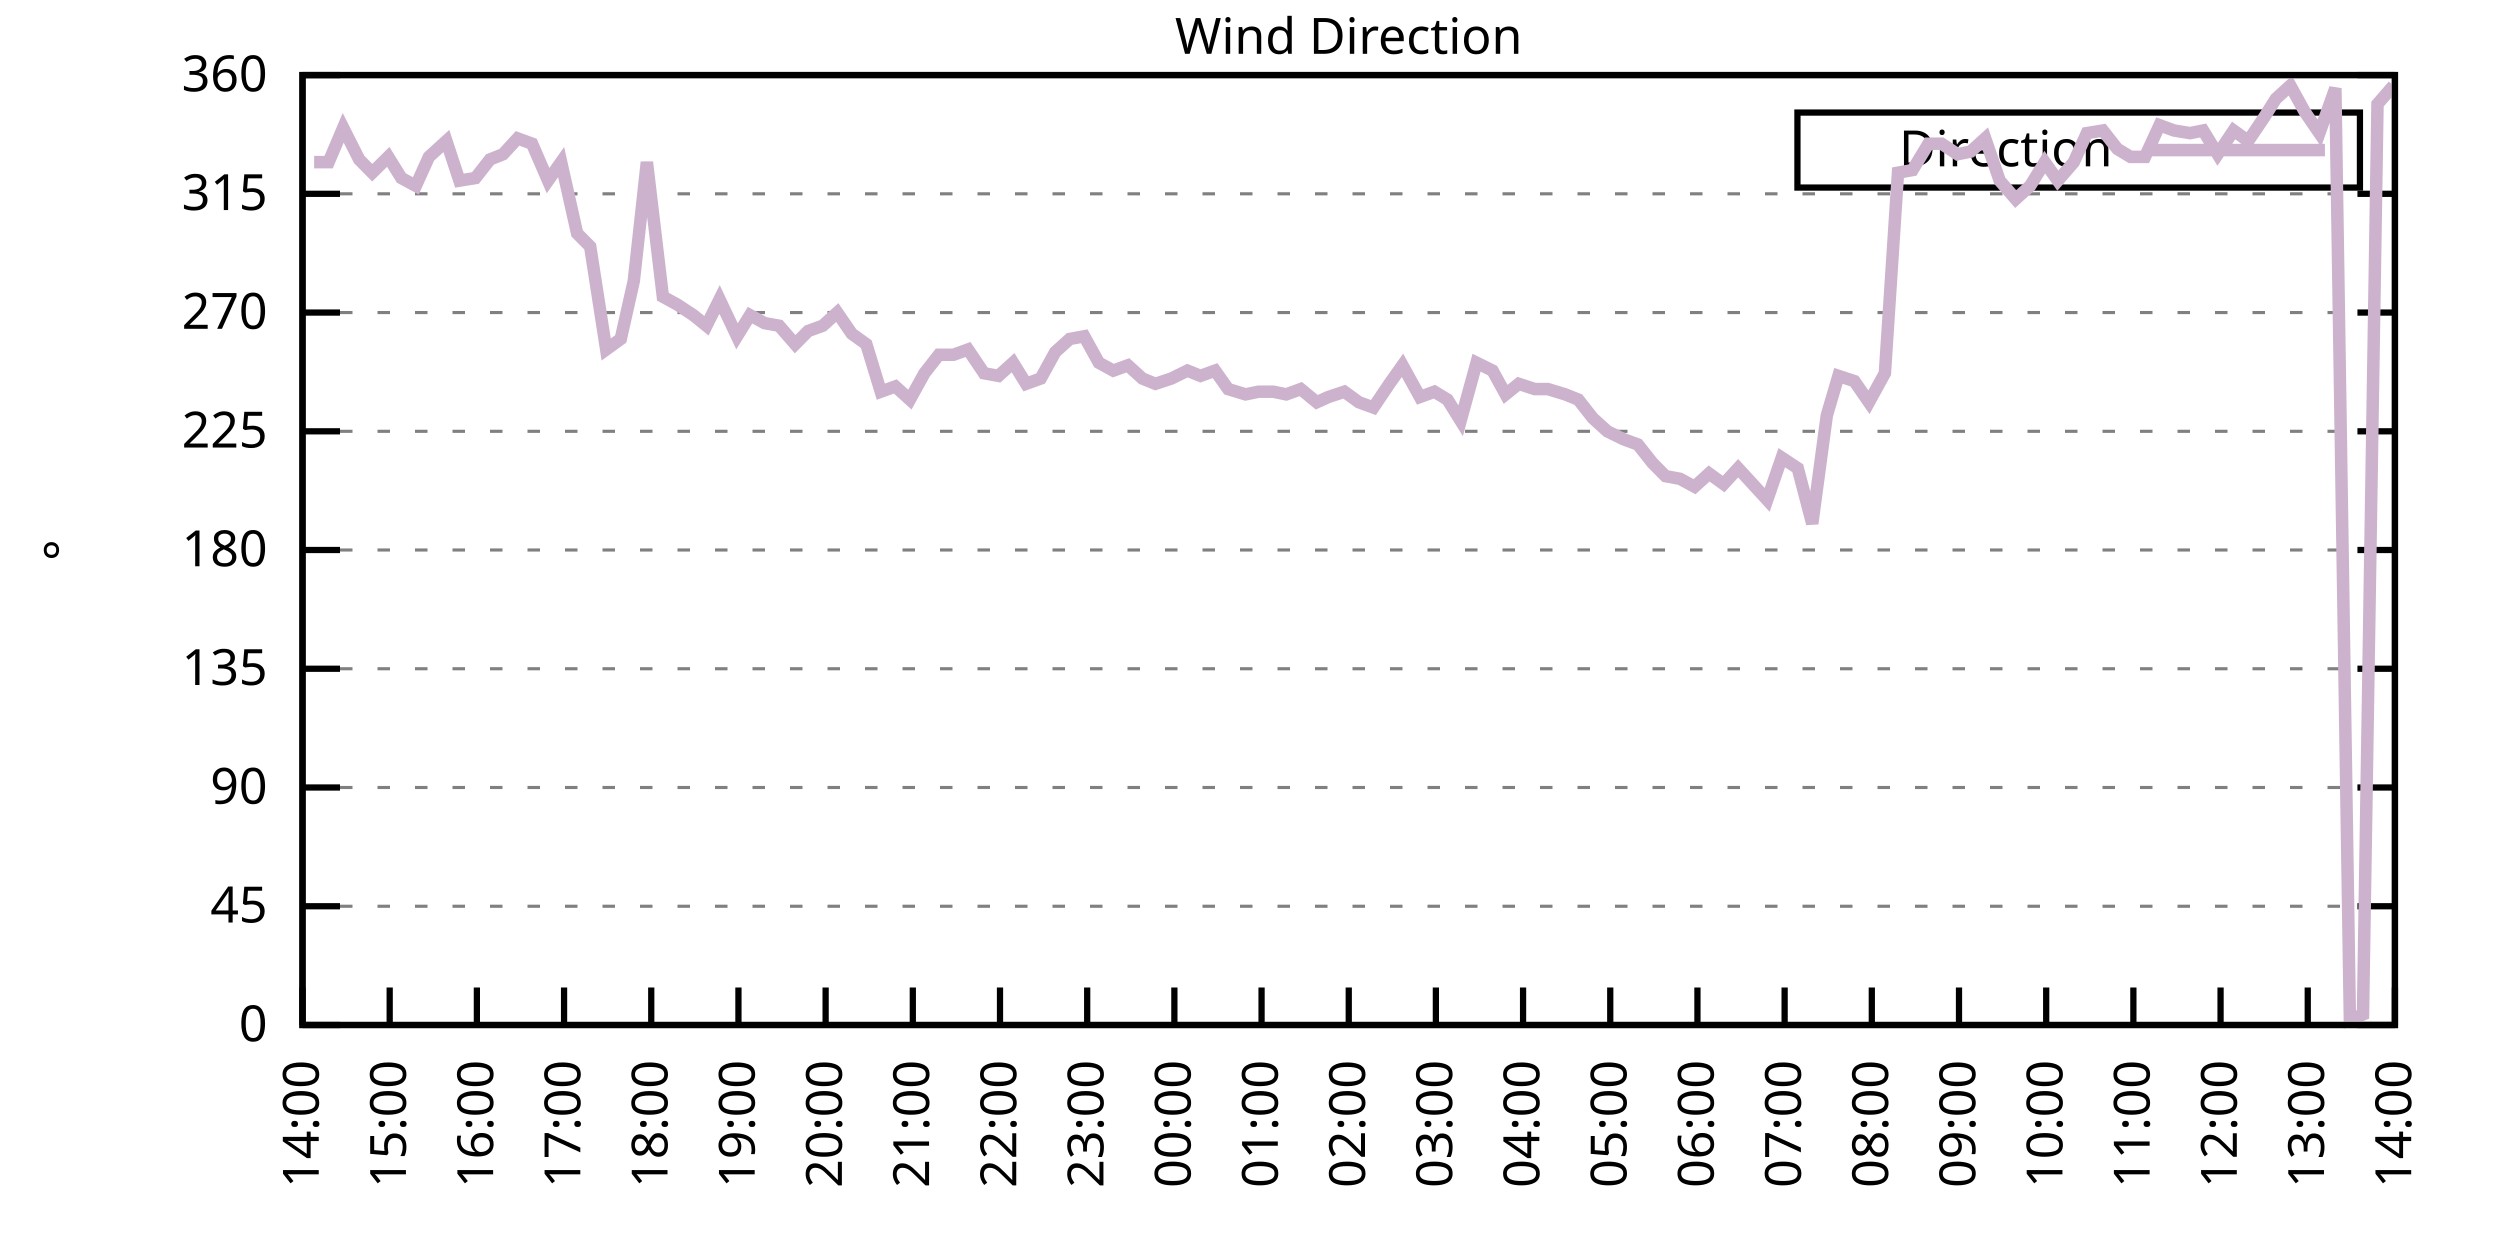
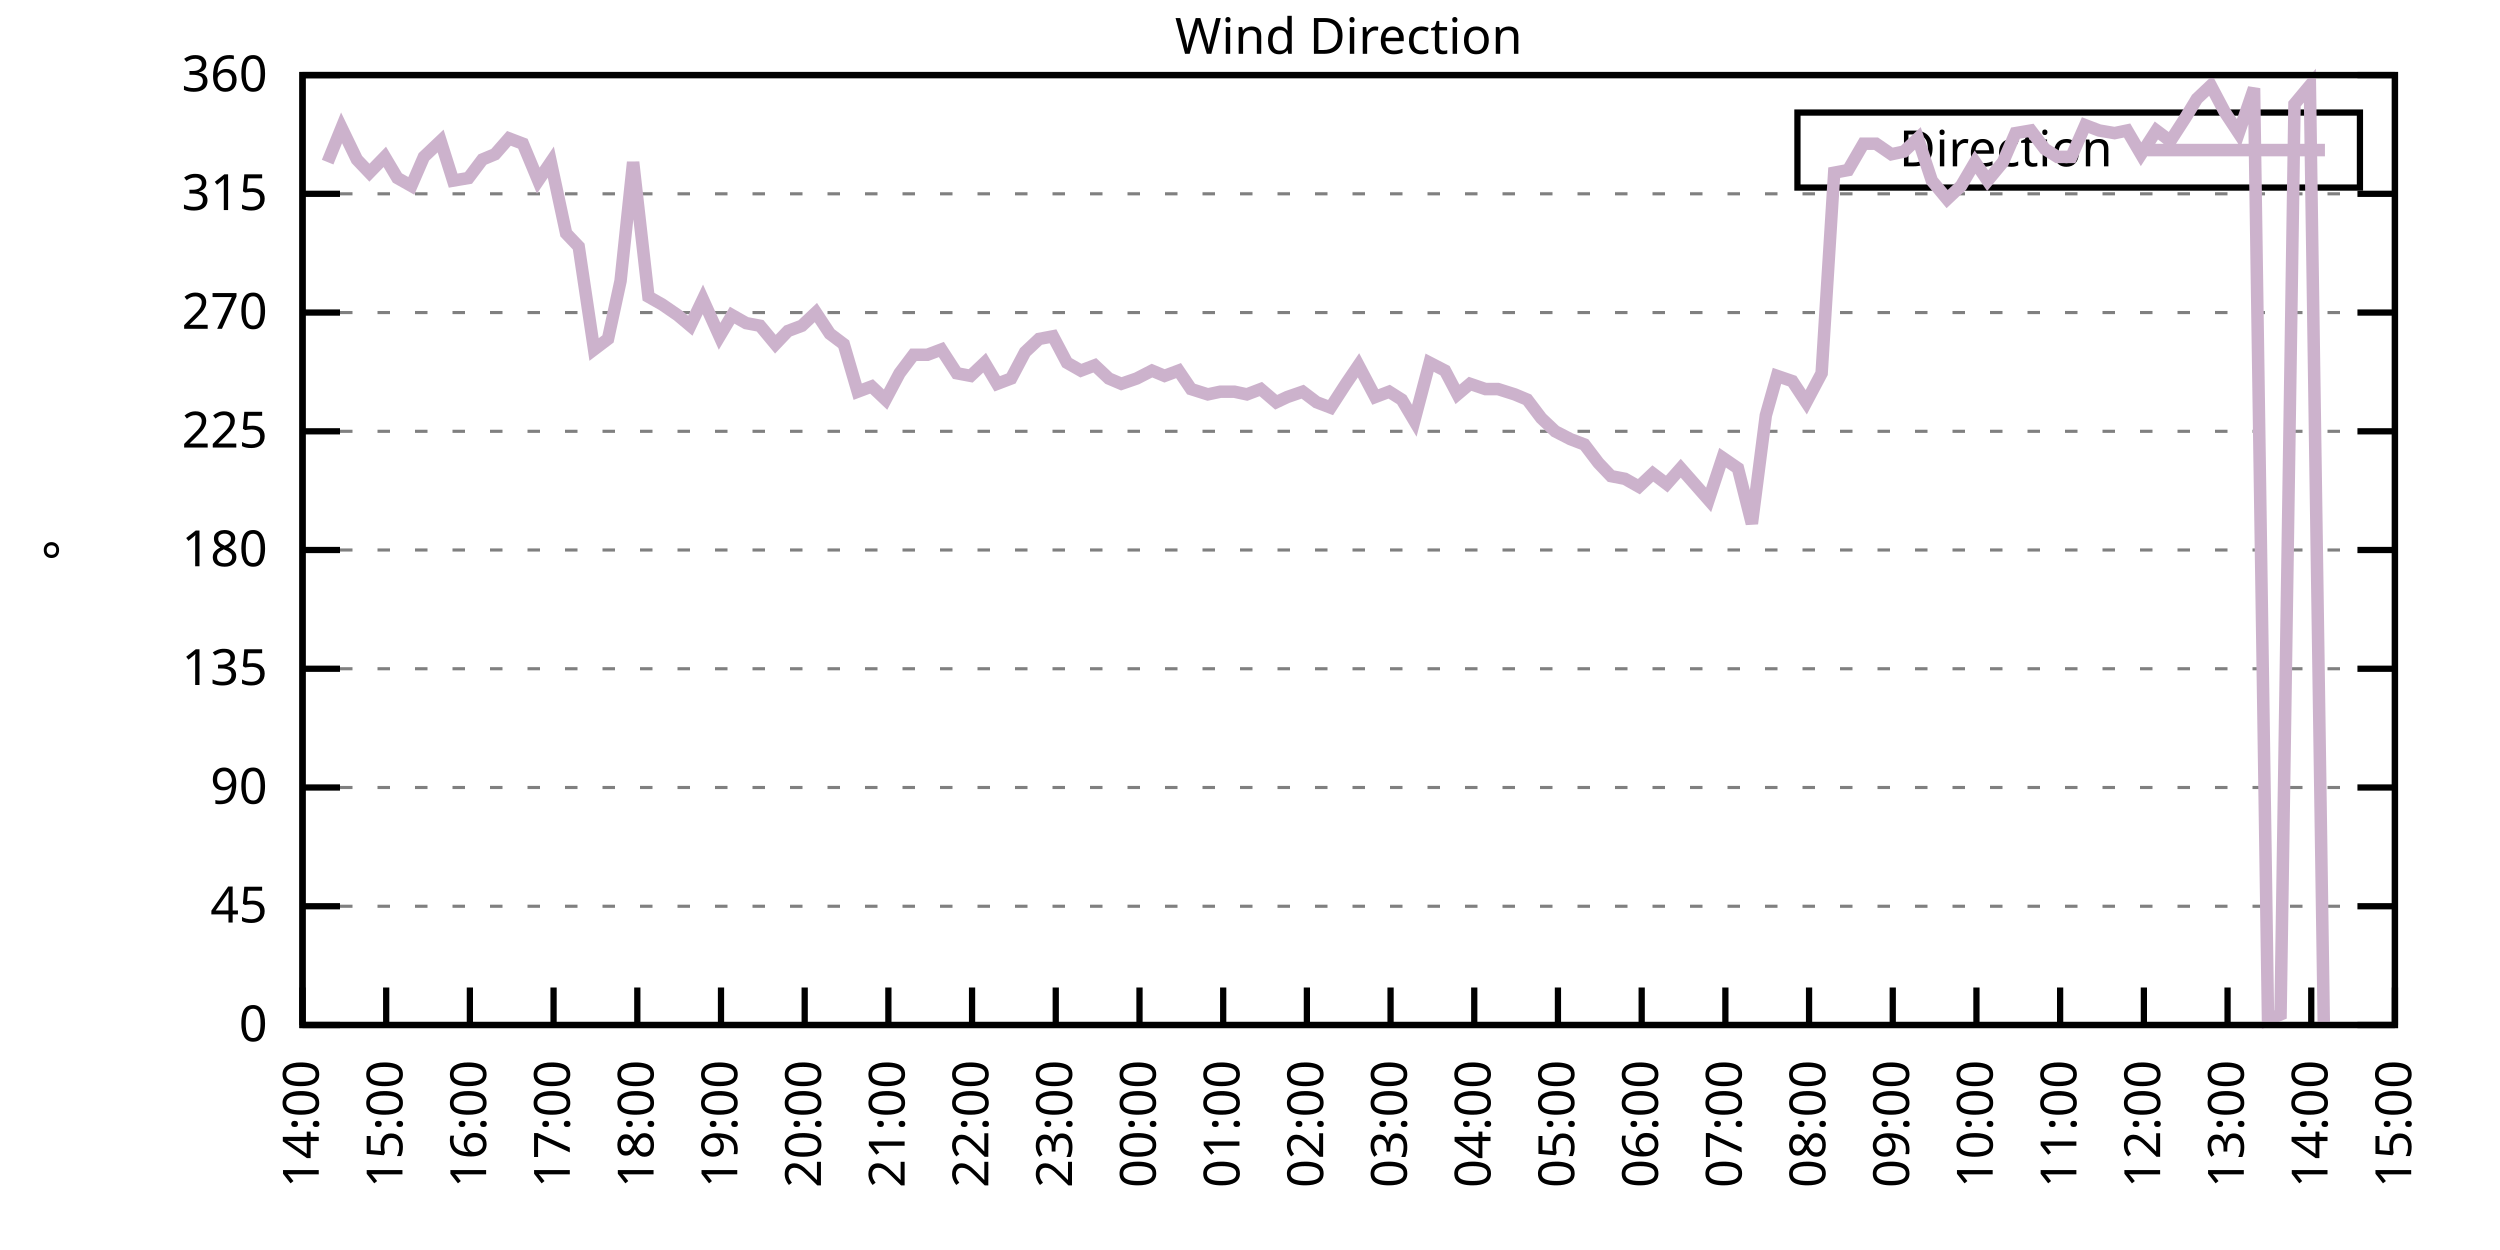
<svg xmlns="http://www.w3.org/2000/svg" xmlns:xlink="http://www.w3.org/1999/xlink" width="400" height="200" viewBox="0 0 400 200">
  <g id="gnuplot_canvas">
    <rect x="0" y="0" width="400" height="200" fill="none" />
    <defs>
      <circle id="gpDot" r="0.5" stroke-width="0.5" stroke="currentColor" />
      <path id="gpPt0" stroke-width="0.333" stroke="currentColor" d="M-1,0 h2 M0,-1 v2" />
      <path id="gpPt1" stroke-width="0.333" stroke="currentColor" d="M-1,-1 L1,1 M1,-1 L-1,1" />
      <path id="gpPt2" stroke-width="0.333" stroke="currentColor" d="M-1,0 L1,0 M0,-1 L0,1 M-1,-1 L1,1 M-1,1 L1,-1" />
      <rect id="gpPt3" stroke-width="0.333" stroke="currentColor" x="-1" y="-1" width="2" height="2" />
      <rect id="gpPt4" stroke-width="0.333" stroke="currentColor" fill="currentColor" x="-1" y="-1" width="2" height="2" />
      <circle id="gpPt5" stroke-width="0.333" stroke="currentColor" cx="0" cy="0" r="1" />
      <use xlink:href="#gpPt5" id="gpPt6" fill="currentColor" stroke="none" />
      <path id="gpPt7" stroke-width="0.333" stroke="currentColor" d="M0,-1.33 L-1.33,0.67 L1.33,0.67 z" />
      <use xlink:href="#gpPt7" id="gpPt8" fill="currentColor" stroke="none" />
      <use xlink:href="#gpPt7" id="gpPt9" stroke="currentColor" transform="rotate(180)" />
      <use xlink:href="#gpPt9" id="gpPt10" fill="currentColor" stroke="none" />
      <use xlink:href="#gpPt3" id="gpPt11" stroke="currentColor" transform="rotate(45)" />
      <use xlink:href="#gpPt11" id="gpPt12" fill="currentColor" stroke="none" />
      <path id="gpPt13" stroke-width="0.333" stroke="currentColor" d="M0,1.330 L1.265,0.411 L0.782,-1.067 L-0.782,-1.076 L-1.265,0.411 z" />
      <use xlink:href="#gpPt13" id="gpPt14" fill="currentColor" stroke="none" />
      <filter id="textbox" filterUnits="objectBoundingBox" x="0" y="0" height="1" width="1">
        <feFlood flood-color="white" flood-opacity="1" result="bgnd" />
        <feComposite in="SourceGraphic" in2="bgnd" operator="atop" />
      </filter>
      <filter id="greybox" filterUnits="objectBoundingBox" x="0" y="0" height="1" width="1">
        <feFlood flood-color="lightgrey" flood-opacity="1" result="grey" />
        <feComposite in="SourceGraphic" in2="grey" operator="atop" />
      </filter>
    </defs>
    <g fill="none" color="white" stroke="currentColor" stroke-width="1.00" stroke-linecap="butt" stroke-linejoin="miter">
</g>
    <g fill="none" color="black" stroke="currentColor" stroke-width="1.00" stroke-linecap="butt" stroke-linejoin="miter">
      <g stroke="none" shape-rendering="crispEdges">
        <polygon fill="rgb(255, 255, 255)" points="48.40,164.00 383.18,164.00 383.18,12.02 48.40,12.02 " />
      </g>
    </g>
    <g fill="none" color="black" stroke="currentColor" stroke-width="1.00" stroke-linecap="butt" stroke-linejoin="miter">
</g>
    <g fill="none" color="black" stroke="black" stroke-width="0.50" stroke-linecap="butt" stroke-linejoin="miter">
</g>
    <g fill="none" color="gray" stroke="currentColor" stroke-width="0.50" stroke-linecap="butt" stroke-linejoin="miter">
      <path stroke="gray" stroke-dasharray="2,4" class="gridline" d="M48.40,164.00 L383.19,164.00  " />
    </g>
    <g fill="none" color="gray" stroke="gray" stroke-width="1.00" stroke-linecap="butt" stroke-linejoin="miter">
</g>
    <g fill="none" color="black" stroke="currentColor" stroke-width="1.00" stroke-linecap="butt" stroke-linejoin="miter">
      <path stroke="black" d="M48.40,164.00 L54.40,164.00 M383.19,164.00 L377.19,164.00  " />
      <g transform="translate(42.80,166.60)" stroke="none" fill="black" font-family="Sans" font-size="8.00" text-anchor="end">
        <text>
          <tspan font-family="Sans"> 0</tspan>
        </text>
      </g>
    </g>
    <g fill="none" color="black" stroke="currentColor" stroke-width="1.00" stroke-linecap="butt" stroke-linejoin="miter">
</g>
    <g fill="none" color="black" stroke="black" stroke-width="0.50" stroke-linecap="butt" stroke-linejoin="miter">
</g>
    <g fill="none" color="gray" stroke="currentColor" stroke-width="0.50" stroke-linecap="butt" stroke-linejoin="miter">
      <path stroke="gray" stroke-dasharray="2,4" class="gridline" d="M48.40,145.00 L383.19,145.00  " />
    </g>
    <g fill="none" color="gray" stroke="gray" stroke-width="1.00" stroke-linecap="butt" stroke-linejoin="miter">
</g>
    <g fill="none" color="black" stroke="currentColor" stroke-width="1.00" stroke-linecap="butt" stroke-linejoin="miter">
      <path stroke="black" d="M48.40,145.00 L54.40,145.00 M383.19,145.00 L377.19,145.00  " />
      <g transform="translate(42.80,147.60)" stroke="none" fill="black" font-family="Sans" font-size="8.00" text-anchor="end">
        <text>
          <tspan font-family="Sans"> 45</tspan>
        </text>
      </g>
    </g>
    <g fill="none" color="black" stroke="currentColor" stroke-width="1.00" stroke-linecap="butt" stroke-linejoin="miter">
</g>
    <g fill="none" color="black" stroke="black" stroke-width="0.50" stroke-linecap="butt" stroke-linejoin="miter">
</g>
    <g fill="none" color="gray" stroke="currentColor" stroke-width="0.50" stroke-linecap="butt" stroke-linejoin="miter">
      <path stroke="gray" stroke-dasharray="2,4" class="gridline" d="M48.40,126.00 L383.19,126.00  " />
    </g>
    <g fill="none" color="gray" stroke="gray" stroke-width="1.00" stroke-linecap="butt" stroke-linejoin="miter">
</g>
    <g fill="none" color="black" stroke="currentColor" stroke-width="1.00" stroke-linecap="butt" stroke-linejoin="miter">
      <path stroke="black" d="M48.40,126.00 L54.40,126.00 M383.19,126.00 L377.19,126.00  " />
      <g transform="translate(42.80,128.60)" stroke="none" fill="black" font-family="Sans" font-size="8.00" text-anchor="end">
        <text>
          <tspan font-family="Sans"> 90</tspan>
        </text>
      </g>
    </g>
    <g fill="none" color="black" stroke="currentColor" stroke-width="1.00" stroke-linecap="butt" stroke-linejoin="miter">
</g>
    <g fill="none" color="black" stroke="black" stroke-width="0.50" stroke-linecap="butt" stroke-linejoin="miter">
</g>
    <g fill="none" color="gray" stroke="currentColor" stroke-width="0.50" stroke-linecap="butt" stroke-linejoin="miter">
      <path stroke="gray" stroke-dasharray="2,4" class="gridline" d="M48.40,107.00 L383.19,107.00  " />
    </g>
    <g fill="none" color="gray" stroke="gray" stroke-width="1.00" stroke-linecap="butt" stroke-linejoin="miter">
</g>
    <g fill="none" color="black" stroke="currentColor" stroke-width="1.00" stroke-linecap="butt" stroke-linejoin="miter">
      <path stroke="black" d="M48.40,107.00 L54.40,107.00 M383.19,107.00 L377.19,107.00  " />
      <g transform="translate(42.80,109.60)" stroke="none" fill="black" font-family="Sans" font-size="8.00" text-anchor="end">
        <text>
          <tspan font-family="Sans"> 135</tspan>
        </text>
      </g>
    </g>
    <g fill="none" color="black" stroke="currentColor" stroke-width="1.00" stroke-linecap="butt" stroke-linejoin="miter">
</g>
    <g fill="none" color="black" stroke="black" stroke-width="0.50" stroke-linecap="butt" stroke-linejoin="miter">
</g>
    <g fill="none" color="gray" stroke="currentColor" stroke-width="0.50" stroke-linecap="butt" stroke-linejoin="miter">
      <path stroke="gray" stroke-dasharray="2,4" class="gridline" d="M48.40,88.00 L383.19,88.00  " />
    </g>
    <g fill="none" color="gray" stroke="gray" stroke-width="1.00" stroke-linecap="butt" stroke-linejoin="miter">
</g>
    <g fill="none" color="black" stroke="currentColor" stroke-width="1.00" stroke-linecap="butt" stroke-linejoin="miter">
      <path stroke="black" d="M48.40,88.00 L54.40,88.00 M383.19,88.00 L377.19,88.00  " />
      <g transform="translate(42.80,90.60)" stroke="none" fill="black" font-family="Sans" font-size="8.00" text-anchor="end">
        <text>
          <tspan font-family="Sans"> 180</tspan>
        </text>
      </g>
    </g>
    <g fill="none" color="black" stroke="currentColor" stroke-width="1.00" stroke-linecap="butt" stroke-linejoin="miter">
</g>
    <g fill="none" color="black" stroke="black" stroke-width="0.50" stroke-linecap="butt" stroke-linejoin="miter">
</g>
    <g fill="none" color="gray" stroke="currentColor" stroke-width="0.50" stroke-linecap="butt" stroke-linejoin="miter">
      <path stroke="gray" stroke-dasharray="2,4" class="gridline" d="M48.40,69.01 L383.19,69.01  " />
    </g>
    <g fill="none" color="gray" stroke="gray" stroke-width="1.00" stroke-linecap="butt" stroke-linejoin="miter">
</g>
    <g fill="none" color="black" stroke="currentColor" stroke-width="1.00" stroke-linecap="butt" stroke-linejoin="miter">
      <path stroke="black" d="M48.40,69.01 L54.40,69.01 M383.19,69.01 L377.19,69.01  " />
      <g transform="translate(42.80,71.61)" stroke="none" fill="black" font-family="Sans" font-size="8.00" text-anchor="end">
        <text>
          <tspan font-family="Sans"> 225</tspan>
        </text>
      </g>
    </g>
    <g fill="none" color="black" stroke="currentColor" stroke-width="1.00" stroke-linecap="butt" stroke-linejoin="miter">
</g>
    <g fill="none" color="black" stroke="black" stroke-width="0.50" stroke-linecap="butt" stroke-linejoin="miter">
</g>
    <g fill="none" color="gray" stroke="currentColor" stroke-width="0.50" stroke-linecap="butt" stroke-linejoin="miter">
      <path stroke="gray" stroke-dasharray="2,4" class="gridline" d="M48.40,50.01 L383.19,50.01  " />
    </g>
    <g fill="none" color="gray" stroke="gray" stroke-width="1.00" stroke-linecap="butt" stroke-linejoin="miter">
</g>
    <g fill="none" color="black" stroke="currentColor" stroke-width="1.00" stroke-linecap="butt" stroke-linejoin="miter">
      <path stroke="black" d="M48.40,50.01 L54.40,50.01 M383.19,50.01 L377.19,50.01  " />
      <g transform="translate(42.80,52.61)" stroke="none" fill="black" font-family="Sans" font-size="8.00" text-anchor="end">
        <text>
          <tspan font-family="Sans"> 270</tspan>
        </text>
      </g>
    </g>
    <g fill="none" color="black" stroke="currentColor" stroke-width="1.00" stroke-linecap="butt" stroke-linejoin="miter">
</g>
    <g fill="none" color="black" stroke="black" stroke-width="0.50" stroke-linecap="butt" stroke-linejoin="miter">
</g>
    <g fill="none" color="gray" stroke="currentColor" stroke-width="0.50" stroke-linecap="butt" stroke-linejoin="miter">
      <path stroke="gray" stroke-dasharray="2,4" class="gridline" d="M48.40,31.01 L383.19,31.01  " />
    </g>
    <g fill="none" color="gray" stroke="gray" stroke-width="1.00" stroke-linecap="butt" stroke-linejoin="miter">
</g>
    <g fill="none" color="black" stroke="currentColor" stroke-width="1.00" stroke-linecap="butt" stroke-linejoin="miter">
      <path stroke="black" d="M48.40,31.01 L54.40,31.01 M383.19,31.01 L377.19,31.01  " />
      <g transform="translate(42.80,33.61)" stroke="none" fill="black" font-family="Sans" font-size="8.00" text-anchor="end">
        <text>
          <tspan font-family="Sans"> 315</tspan>
        </text>
      </g>
    </g>
    <g fill="none" color="black" stroke="currentColor" stroke-width="1.00" stroke-linecap="butt" stroke-linejoin="miter">
</g>
    <g fill="none" color="black" stroke="black" stroke-width="0.50" stroke-linecap="butt" stroke-linejoin="miter">
</g>
    <g fill="none" color="gray" stroke="currentColor" stroke-width="0.50" stroke-linecap="butt" stroke-linejoin="miter">
      <path stroke="gray" stroke-dasharray="2,4" class="gridline" d="M48.40,12.01 L383.19,12.01  " />
    </g>
    <g fill="none" color="gray" stroke="gray" stroke-width="1.00" stroke-linecap="butt" stroke-linejoin="miter">
</g>
    <g fill="none" color="black" stroke="currentColor" stroke-width="1.00" stroke-linecap="butt" stroke-linejoin="miter">
      <path stroke="black" d="M48.40,12.01 L54.40,12.01 M383.19,12.01 L377.19,12.01  " />
      <g transform="translate(42.80,14.61)" stroke="none" fill="black" font-family="Sans" font-size="8.00" text-anchor="end">
        <text>
          <tspan font-family="Sans"> 360</tspan>
        </text>
      </g>
    </g>
    <g fill="none" color="black" stroke="currentColor" stroke-width="1.00" stroke-linecap="butt" stroke-linejoin="miter">
      <path stroke="black" d="M48.40,164.00 L48.40,158.00  " />
      <g transform="translate(51.00,169.60) rotate(270.00)" stroke="none" fill="black" font-family="Sans" font-size="8.00" text-anchor="end">
        <text>
          <tspan font-family="Sans">14:00</tspan>
        </text>
      </g>
    </g>
    <g fill="none" color="black" stroke="currentColor" stroke-width="1.00" stroke-linecap="butt" stroke-linejoin="miter">
-       <path stroke="black" d="M62.35,164.00 L62.35,158.00  " />
-       <g transform="translate(64.95,169.60) rotate(270.00)" stroke="none" fill="black" font-family="Sans" font-size="8.00" text-anchor="end">
+       <path stroke="black" d="M61.79,164.00 L61.79,158.00  " />
+       <g transform="translate(64.39,169.60) rotate(270.00)" stroke="none" fill="black" font-family="Sans" font-size="8.00" text-anchor="end">
        <text>
          <tspan font-family="Sans">15:00</tspan>
        </text>
      </g>
    </g>
    <g fill="none" color="black" stroke="currentColor" stroke-width="1.00" stroke-linecap="butt" stroke-linejoin="miter">
-       <path stroke="black" d="M76.30,164.00 L76.30,158.00  " />
-       <g transform="translate(78.90,169.60) rotate(270.00)" stroke="none" fill="black" font-family="Sans" font-size="8.00" text-anchor="end">
+       <path stroke="black" d="M75.18,164.00 L75.18,158.00  " />
+       <g transform="translate(77.78,169.60) rotate(270.00)" stroke="none" fill="black" font-family="Sans" font-size="8.00" text-anchor="end">
        <text>
          <tspan font-family="Sans">16:00</tspan>
        </text>
      </g>
    </g>
    <g fill="none" color="black" stroke="currentColor" stroke-width="1.00" stroke-linecap="butt" stroke-linejoin="miter">
-       <path stroke="black" d="M90.25,164.00 L90.25,158.00  " />
-       <g transform="translate(92.85,169.60) rotate(270.00)" stroke="none" fill="black" font-family="Sans" font-size="8.00" text-anchor="end">
+       <path stroke="black" d="M88.57,164.00 L88.57,158.00  " />
+       <g transform="translate(91.17,169.60) rotate(270.00)" stroke="none" fill="black" font-family="Sans" font-size="8.00" text-anchor="end">
        <text>
          <tspan font-family="Sans">17:00</tspan>
        </text>
      </g>
    </g>
    <g fill="none" color="black" stroke="currentColor" stroke-width="1.00" stroke-linecap="butt" stroke-linejoin="miter">
-       <path stroke="black" d="M104.20,164.00 L104.20,158.00  " />
-       <g transform="translate(106.80,169.60) rotate(270.00)" stroke="none" fill="black" font-family="Sans" font-size="8.00" text-anchor="end">
+       <path stroke="black" d="M101.97,164.00 L101.97,158.00  " />
+       <g transform="translate(104.57,169.60) rotate(270.00)" stroke="none" fill="black" font-family="Sans" font-size="8.00" text-anchor="end">
        <text>
          <tspan font-family="Sans">18:00</tspan>
        </text>
      </g>
    </g>
    <g fill="none" color="black" stroke="currentColor" stroke-width="1.00" stroke-linecap="butt" stroke-linejoin="miter">
-       <path stroke="black" d="M118.15,164.00 L118.15,158.00  " />
-       <g transform="translate(120.75,169.60) rotate(270.00)" stroke="none" fill="black" font-family="Sans" font-size="8.00" text-anchor="end">
+       <path stroke="black" d="M115.36,164.00 L115.36,158.00  " />
+       <g transform="translate(117.96,169.60) rotate(270.00)" stroke="none" fill="black" font-family="Sans" font-size="8.00" text-anchor="end">
        <text>
          <tspan font-family="Sans">19:00</tspan>
        </text>
      </g>
    </g>
    <g fill="none" color="black" stroke="currentColor" stroke-width="1.00" stroke-linecap="butt" stroke-linejoin="miter">
-       <path stroke="black" d="M132.10,164.00 L132.10,158.00  " />
-       <g transform="translate(134.70,169.60) rotate(270.00)" stroke="none" fill="black" font-family="Sans" font-size="8.00" text-anchor="end">
+       <path stroke="black" d="M128.75,164.00 L128.75,158.00  " />
+       <g transform="translate(131.35,169.60) rotate(270.00)" stroke="none" fill="black" font-family="Sans" font-size="8.00" text-anchor="end">
        <text>
          <tspan font-family="Sans">20:00</tspan>
        </text>
      </g>
    </g>
    <g fill="none" color="black" stroke="currentColor" stroke-width="1.00" stroke-linecap="butt" stroke-linejoin="miter">
-       <path stroke="black" d="M146.05,164.00 L146.05,158.00  " />
-       <g transform="translate(148.65,169.60) rotate(270.00)" stroke="none" fill="black" font-family="Sans" font-size="8.00" text-anchor="end">
+       <path stroke="black" d="M142.14,164.00 L142.14,158.00  " />
+       <g transform="translate(144.74,169.60) rotate(270.00)" stroke="none" fill="black" font-family="Sans" font-size="8.00" text-anchor="end">
        <text>
          <tspan font-family="Sans">21:00</tspan>
        </text>
      </g>
    </g>
    <g fill="none" color="black" stroke="currentColor" stroke-width="1.00" stroke-linecap="butt" stroke-linejoin="miter">
-       <path stroke="black" d="M160.00,164.00 L160.00,158.00  " />
-       <g transform="translate(162.60,169.60) rotate(270.00)" stroke="none" fill="black" font-family="Sans" font-size="8.00" text-anchor="end">
+       <path stroke="black" d="M155.53,164.00 L155.53,158.00  " />
+       <g transform="translate(158.13,169.60) rotate(270.00)" stroke="none" fill="black" font-family="Sans" font-size="8.00" text-anchor="end">
        <text>
          <tspan font-family="Sans">22:00</tspan>
        </text>
      </g>
    </g>
    <g fill="none" color="black" stroke="currentColor" stroke-width="1.00" stroke-linecap="butt" stroke-linejoin="miter">
-       <path stroke="black" d="M173.95,164.00 L173.95,158.00  " />
-       <g transform="translate(176.55,169.60) rotate(270.00)" stroke="none" fill="black" font-family="Sans" font-size="8.00" text-anchor="end">
+       <path stroke="black" d="M168.92,164.00 L168.92,158.00  " />
+       <g transform="translate(171.52,169.60) rotate(270.00)" stroke="none" fill="black" font-family="Sans" font-size="8.00" text-anchor="end">
        <text>
          <tspan font-family="Sans">23:00</tspan>
        </text>
      </g>
    </g>
    <g fill="none" color="black" stroke="currentColor" stroke-width="1.00" stroke-linecap="butt" stroke-linejoin="miter">
-       <path stroke="black" d="M187.90,164.00 L187.90,158.00  " />
-       <g transform="translate(190.50,169.60) rotate(270.00)" stroke="none" fill="black" font-family="Sans" font-size="8.00" text-anchor="end">
+       <path stroke="black" d="M182.32,164.00 L182.32,158.00  " />
+       <g transform="translate(184.92,169.60) rotate(270.00)" stroke="none" fill="black" font-family="Sans" font-size="8.00" text-anchor="end">
        <text>
          <tspan font-family="Sans">00:00</tspan>
        </text>
      </g>
    </g>
    <g fill="none" color="black" stroke="currentColor" stroke-width="1.00" stroke-linecap="butt" stroke-linejoin="miter">
-       <path stroke="black" d="M201.85,164.00 L201.85,158.00  " />
-       <g transform="translate(204.45,169.60) rotate(270.00)" stroke="none" fill="black" font-family="Sans" font-size="8.00" text-anchor="end">
+       <path stroke="black" d="M195.71,164.00 L195.71,158.00  " />
+       <g transform="translate(198.31,169.60) rotate(270.00)" stroke="none" fill="black" font-family="Sans" font-size="8.00" text-anchor="end">
        <text>
          <tspan font-family="Sans">01:00</tspan>
        </text>
      </g>
    </g>
    <g fill="none" color="black" stroke="currentColor" stroke-width="1.00" stroke-linecap="butt" stroke-linejoin="miter">
-       <path stroke="black" d="M215.80,164.00 L215.80,158.00  " />
-       <g transform="translate(218.40,169.60) rotate(270.00)" stroke="none" fill="black" font-family="Sans" font-size="8.00" text-anchor="end">
+       <path stroke="black" d="M209.10,164.00 L209.10,158.00  " />
+       <g transform="translate(211.70,169.60) rotate(270.00)" stroke="none" fill="black" font-family="Sans" font-size="8.00" text-anchor="end">
        <text>
          <tspan font-family="Sans">02:00</tspan>
        </text>
      </g>
    </g>
    <g fill="none" color="black" stroke="currentColor" stroke-width="1.00" stroke-linecap="butt" stroke-linejoin="miter">
-       <path stroke="black" d="M229.74,164.00 L229.74,158.00  " />
-       <g transform="translate(232.34,169.60) rotate(270.00)" stroke="none" fill="black" font-family="Sans" font-size="8.00" text-anchor="end">
+       <path stroke="black" d="M222.49,164.00 L222.49,158.00  " />
+       <g transform="translate(225.09,169.60) rotate(270.00)" stroke="none" fill="black" font-family="Sans" font-size="8.00" text-anchor="end">
        <text>
          <tspan font-family="Sans">03:00</tspan>
        </text>
      </g>
    </g>
    <g fill="none" color="black" stroke="currentColor" stroke-width="1.00" stroke-linecap="butt" stroke-linejoin="miter">
-       <path stroke="black" d="M243.69,164.00 L243.69,158.00  " />
-       <g transform="translate(246.29,169.60) rotate(270.00)" stroke="none" fill="black" font-family="Sans" font-size="8.00" text-anchor="end">
+       <path stroke="black" d="M235.88,164.00 L235.88,158.00  " />
+       <g transform="translate(238.48,169.60) rotate(270.00)" stroke="none" fill="black" font-family="Sans" font-size="8.00" text-anchor="end">
        <text>
          <tspan font-family="Sans">04:00</tspan>
        </text>
      </g>
    </g>
    <g fill="none" color="black" stroke="currentColor" stroke-width="1.00" stroke-linecap="butt" stroke-linejoin="miter">
-       <path stroke="black" d="M257.64,164.00 L257.64,158.00  " />
-       <g transform="translate(260.24,169.60) rotate(270.00)" stroke="none" fill="black" font-family="Sans" font-size="8.00" text-anchor="end">
+       <path stroke="black" d="M249.27,164.00 L249.27,158.00  " />
+       <g transform="translate(251.87,169.60) rotate(270.00)" stroke="none" fill="black" font-family="Sans" font-size="8.00" text-anchor="end">
        <text>
          <tspan font-family="Sans">05:00</tspan>
        </text>
      </g>
    </g>
    <g fill="none" color="black" stroke="currentColor" stroke-width="1.00" stroke-linecap="butt" stroke-linejoin="miter">
-       <path stroke="black" d="M271.59,164.00 L271.59,158.00  " />
-       <g transform="translate(274.19,169.60) rotate(270.00)" stroke="none" fill="black" font-family="Sans" font-size="8.00" text-anchor="end">
+       <path stroke="black" d="M262.67,164.00 L262.67,158.00  " />
+       <g transform="translate(265.27,169.60) rotate(270.00)" stroke="none" fill="black" font-family="Sans" font-size="8.00" text-anchor="end">
        <text>
          <tspan font-family="Sans">06:00</tspan>
        </text>
      </g>
    </g>
    <g fill="none" color="black" stroke="currentColor" stroke-width="1.00" stroke-linecap="butt" stroke-linejoin="miter">
-       <path stroke="black" d="M285.54,164.00 L285.54,158.00  " />
-       <g transform="translate(288.14,169.60) rotate(270.00)" stroke="none" fill="black" font-family="Sans" font-size="8.00" text-anchor="end">
+       <path stroke="black" d="M276.06,164.00 L276.06,158.00  " />
+       <g transform="translate(278.66,169.60) rotate(270.00)" stroke="none" fill="black" font-family="Sans" font-size="8.00" text-anchor="end">
        <text>
          <tspan font-family="Sans">07:00</tspan>
        </text>
      </g>
    </g>
    <g fill="none" color="black" stroke="currentColor" stroke-width="1.00" stroke-linecap="butt" stroke-linejoin="miter">
-       <path stroke="black" d="M299.49,164.00 L299.49,158.00  " />
-       <g transform="translate(302.09,169.60) rotate(270.00)" stroke="none" fill="black" font-family="Sans" font-size="8.00" text-anchor="end">
+       <path stroke="black" d="M289.45,164.00 L289.45,158.00  " />
+       <g transform="translate(292.05,169.60) rotate(270.00)" stroke="none" fill="black" font-family="Sans" font-size="8.00" text-anchor="end">
        <text>
          <tspan font-family="Sans">08:00</tspan>
        </text>
      </g>
    </g>
    <g fill="none" color="black" stroke="currentColor" stroke-width="1.00" stroke-linecap="butt" stroke-linejoin="miter">
-       <path stroke="black" d="M313.44,164.00 L313.44,158.00  " />
-       <g transform="translate(316.04,169.60) rotate(270.00)" stroke="none" fill="black" font-family="Sans" font-size="8.00" text-anchor="end">
+       <path stroke="black" d="M302.84,164.00 L302.84,158.00  " />
+       <g transform="translate(305.44,169.60) rotate(270.00)" stroke="none" fill="black" font-family="Sans" font-size="8.00" text-anchor="end">
        <text>
          <tspan font-family="Sans">09:00</tspan>
        </text>
      </g>
    </g>
    <g fill="none" color="black" stroke="currentColor" stroke-width="1.00" stroke-linecap="butt" stroke-linejoin="miter">
-       <path stroke="black" d="M327.39,164.00 L327.39,158.00  " />
-       <g transform="translate(329.99,169.60) rotate(270.00)" stroke="none" fill="black" font-family="Sans" font-size="8.00" text-anchor="end">
+       <path stroke="black" d="M316.23,164.00 L316.23,158.00  " />
+       <g transform="translate(318.83,169.60) rotate(270.00)" stroke="none" fill="black" font-family="Sans" font-size="8.00" text-anchor="end">
        <text>
          <tspan font-family="Sans">10:00</tspan>
        </text>
      </g>
    </g>
    <g fill="none" color="black" stroke="currentColor" stroke-width="1.00" stroke-linecap="butt" stroke-linejoin="miter">
-       <path stroke="black" d="M341.34,164.00 L341.34,158.00  " />
-       <g transform="translate(343.94,169.60) rotate(270.00)" stroke="none" fill="black" font-family="Sans" font-size="8.00" text-anchor="end">
+       <path stroke="black" d="M329.62,164.00 L329.62,158.00  " />
+       <g transform="translate(332.22,169.60) rotate(270.00)" stroke="none" fill="black" font-family="Sans" font-size="8.00" text-anchor="end">
        <text>
          <tspan font-family="Sans">11:00</tspan>
        </text>
      </g>
    </g>
    <g fill="none" color="black" stroke="currentColor" stroke-width="1.00" stroke-linecap="butt" stroke-linejoin="miter">
-       <path stroke="black" d="M355.29,164.00 L355.29,158.00  " />
-       <g transform="translate(357.89,169.60) rotate(270.00)" stroke="none" fill="black" font-family="Sans" font-size="8.00" text-anchor="end">
+       <path stroke="black" d="M343.02,164.00 L343.02,158.00  " />
+       <g transform="translate(345.62,169.60) rotate(270.00)" stroke="none" fill="black" font-family="Sans" font-size="8.00" text-anchor="end">
        <text>
          <tspan font-family="Sans">12:00</tspan>
        </text>
      </g>
    </g>
    <g fill="none" color="black" stroke="currentColor" stroke-width="1.00" stroke-linecap="butt" stroke-linejoin="miter">
-       <path stroke="black" d="M369.24,164.00 L369.24,158.00  " />
-       <g transform="translate(371.84,169.60) rotate(270.00)" stroke="none" fill="black" font-family="Sans" font-size="8.00" text-anchor="end">
+       <path stroke="black" d="M356.41,164.00 L356.41,158.00  " />
+       <g transform="translate(359.01,169.60) rotate(270.00)" stroke="none" fill="black" font-family="Sans" font-size="8.00" text-anchor="end">
        <text>
          <tspan font-family="Sans">13:00</tspan>
+         </text>
+       </g>
+     </g>
+     <g fill="none" color="black" stroke="currentColor" stroke-width="1.00" stroke-linecap="butt" stroke-linejoin="miter">
+       <path stroke="black" d="M369.80,164.00 L369.80,158.00  " />
+       <g transform="translate(372.40,169.60) rotate(270.00)" stroke="none" fill="black" font-family="Sans" font-size="8.00" text-anchor="end">
+         <text>
+           <tspan font-family="Sans">14:00</tspan>
        </text>
      </g>
    </g>
    <g fill="none" color="black" stroke="currentColor" stroke-width="1.00" stroke-linecap="butt" stroke-linejoin="miter">
      <path stroke="black" d="M383.19,164.00 L383.19,158.00  " />
      <g transform="translate(385.79,169.60) rotate(270.00)" stroke="none" fill="black" font-family="Sans" font-size="8.00" text-anchor="end">
        <text>
-           <tspan font-family="Sans">14:00</tspan>
+           <tspan font-family="Sans">15:00</tspan>
        </text>
      </g>
    </g>
    <g fill="none" color="black" stroke="currentColor" stroke-width="1.00" stroke-linecap="butt" stroke-linejoin="miter">
</g>
    <g fill="none" color="black" stroke="currentColor" stroke-width="1.00" stroke-linecap="butt" stroke-linejoin="miter">
      <path stroke="black" d="M48.40,12.01 L48.40,164.00 L383.19,164.00 L383.19,12.01 L48.40,12.01 Z  " />
    </g>
    <g fill="none" color="black" stroke="currentColor" stroke-width="1.00" stroke-linecap="butt" stroke-linejoin="miter">
</g>
    <g fill="none" color="black" stroke="currentColor" stroke-width="1.00" stroke-linecap="butt" stroke-linejoin="miter">
      <path stroke="black" d="M287.59,30.01 L287.59,18.01 L377.59,18.01 L377.59,30.01 L287.59,30.01 Z  " />
    </g>
    <g id="Wind_direction_plot_1">
      <g fill="none" color="white" stroke="black" stroke-width="2.00" stroke-linecap="butt" stroke-linejoin="miter">
</g>
      <g fill="none" color="black" stroke="currentColor" stroke-width="2.00" stroke-linecap="butt" stroke-linejoin="miter">
        <g transform="translate(337.99,26.61)" stroke="none" fill="black" font-family="Sans" font-size="8.00" text-anchor="end">
          <text>
            <tspan font-family="Sans">Direction</tspan>
          </text>
        </g>
      </g>
      <g fill="none" color="black" stroke="currentColor" stroke-width="2.00" stroke-linecap="butt" stroke-linejoin="miter">
-         <path stroke="rgb(204, 178, 204)" d="M343.59,24.01 L371.99,24.01 M50.26,25.94 L52.58,25.94 L54.91,20.45 L57.47,25.52 L59.56,27.63 L62.12,25.10   L64.21,28.48 L66.53,29.74 L68.63,25.10 L71.42,22.56 L73.51,28.90 L76.07,28.48 L78.39,25.52 L80.48,24.68   L82.81,22.14 L85.13,22.99 L87.69,28.90 L89.78,25.94 L92.34,37.34 L94.43,39.45 L96.99,55.92 L99.32,54.23   L101.41,44.94 L103.50,25.94 L106.06,47.47 L108.38,48.74 L110.94,50.43 L113.03,52.12 L115.13,47.90 L117.92,53.81   L120.01,50.43 L122.33,51.70 L124.66,52.12 L127.22,55.07 L129.31,52.96 L131.63,52.12 L133.96,50.01 L136.28,53.39   L138.61,55.07 L140.93,62.67 L143.26,61.83 L145.58,63.94 L147.91,59.72 L150.23,56.76 L152.56,56.76 L154.88,55.92   L157.44,59.72 L159.76,60.14 L162.09,58.03 L164.18,61.41 L166.51,60.56 L168.83,56.34 L171.16,54.23 L173.48,53.81   L175.81,58.03 L178.13,59.30 L180.46,58.45 L182.78,60.56 L184.87,61.41 L187.43,60.56 L189.99,59.30 L192.08,60.14   L194.41,59.30 L196.50,62.25 L199.29,63.10 L201.38,62.67 L203.71,62.67 L205.80,63.10 L208.12,62.25 L210.68,64.36   L212.54,63.52 L215.10,62.67 L217.42,64.36 L219.75,65.21 L222.30,61.41 L224.40,58.45 L227.19,63.52 L229.51,62.67   L231.60,63.94 L233.70,67.32 L236.25,58.03 L238.81,59.30 L240.90,63.10 L243.00,61.41 L245.55,62.25 L247.65,62.25   L250.44,63.10 L252.53,63.94 L254.85,66.90 L257.18,69.01 L259.74,70.27 L262.06,71.12 L264.39,74.07 L266.48,76.18   L268.80,76.61 L271.13,77.87 L273.45,75.76 L275.78,77.45 L278.10,74.92 L280.43,77.45 L282.75,79.98 L285.08,73.23   L287.64,74.92 L289.96,83.78 L292.29,66.47 L294.15,60.14 L296.70,60.98 L299.03,64.36 L301.58,59.72 L303.68,27.63   L306.00,27.21 L308.56,22.99 L310.65,22.99 L313.21,24.68 L315.30,24.25 L317.63,22.14 L319.95,28.90 L322.51,31.85   L324.83,29.74 L327.16,25.94 L329.25,28.90 L331.81,25.94 L333.90,21.30 L336.46,20.88 L338.78,23.83 L340.88,25.10   L343.20,25.10 L345.53,20.03 L347.85,20.88 L350.41,21.30 L352.50,20.88 L354.83,24.68 L357.38,20.88 L359.71,22.56   L362.27,18.77 L364.13,15.81 L366.45,13.70 L368.78,17.92 L371.10,21.30 L373.66,14.12 L375.98,163.16 L378.08,162.31   L380.40,16.65 L382.96,13.70  " />
+         <path stroke="rgb(204, 178, 204)" d="M343.59,24.01 L371.99,24.01 M52.42,25.94 L54.65,20.45 L57.10,25.52 L59.11,27.63 L61.57,25.10 L63.58,28.48   L65.81,29.74 L67.82,25.10 L70.50,22.56 L72.50,28.90 L74.96,28.48 L77.19,25.52 L79.20,24.68 L81.43,22.14   L83.66,22.99 L86.12,28.90 L88.13,25.94 L90.58,37.34 L92.59,39.45 L95.05,55.92 L97.28,54.23 L99.29,44.94   L101.30,25.94 L103.75,47.47 L105.98,48.74 L108.44,50.43 L110.45,52.12 L112.46,47.90 L115.13,53.81 L117.14,50.43   L119.38,51.70 L121.61,52.12 L124.06,55.07 L126.07,52.96 L128.30,52.12 L130.54,50.01 L132.77,53.39 L135.00,55.07   L137.23,62.67 L139.46,61.83 L141.69,63.94 L143.93,59.72 L146.16,56.76 L148.39,56.76 L150.62,55.92 L153.08,59.72   L155.31,60.14 L157.54,58.03 L159.55,61.41 L161.78,60.56 L164.01,56.34 L166.25,54.23 L168.48,53.81 L170.71,58.03   L172.94,59.30 L175.17,58.45 L177.41,60.56 L179.41,61.41 L181.87,60.56 L184.32,59.30 L186.33,60.14 L188.57,59.30   L190.57,62.25 L193.25,63.10 L195.26,62.67 L197.49,62.67 L199.50,63.10 L201.73,62.25 L204.19,64.36 L205.97,63.52   L208.43,62.67 L210.66,64.36 L212.89,65.21 L215.35,61.41 L217.36,58.45 L220.04,63.52 L222.27,62.67 L224.28,63.94   L226.29,67.32 L228.74,58.03 L231.20,59.30 L233.20,63.10 L235.21,61.41 L237.67,62.25 L239.68,62.25 L242.36,63.10   L244.36,63.94 L246.60,66.90 L248.83,69.01 L251.28,70.27 L253.51,71.12 L255.75,74.07 L257.76,76.18 L259.99,76.61   L262.22,77.87 L264.45,75.76 L266.68,77.45 L268.92,74.92 L271.15,77.45 L273.38,79.98 L275.61,73.23 L278.07,74.92   L280.30,83.78 L282.53,66.47 L284.32,60.14 L286.77,60.98 L289.00,64.36 L291.46,59.72 L293.47,27.63 L295.70,27.21   L298.15,22.99 L300.16,22.99 L302.62,24.68 L304.63,24.25 L306.86,22.14 L309.09,28.90 L311.54,31.85 L313.78,29.74   L316.01,25.94 L318.02,28.90 L320.47,25.94 L322.48,21.30 L324.94,20.88 L327.17,23.83 L329.18,25.10 L331.41,25.10   L333.64,20.03 L335.87,20.88 L338.33,21.30 L340.34,20.88 L342.57,24.68 L345.02,20.88 L347.26,22.56 L349.71,18.77   L351.50,15.81 L353.73,13.70 L355.96,17.92 L358.19,21.30 L360.65,14.12 L362.88,163.16 L364.89,162.31 L367.12,16.65   L369.58,13.70 L371.81,164.00  " />
      </g>
    </g>
    <g fill="none" color="black" stroke="currentColor" stroke-width="2.00" stroke-linecap="butt" stroke-linejoin="miter">
</g>
    <g fill="none" color="black" stroke="black" stroke-width="1.00" stroke-linecap="butt" stroke-linejoin="miter">
</g>
    <g fill="none" color="black" stroke="currentColor" stroke-width="1.00" stroke-linecap="butt" stroke-linejoin="miter">
      <path stroke="black" d="M48.40,12.01 L48.40,164.00 L383.19,164.00 L383.19,12.01 L48.40,12.01 Z  " />
      <g transform="translate(12.80,88.01) rotate(270.00)" stroke="none" fill="black" font-family="Sans" font-size="8.00" text-anchor="middle">
        <text>
          <tspan font-family="Sans">°</tspan>
        </text>
      </g>
    </g>
    <g fill="none" color="black" stroke="currentColor" stroke-width="1.00" stroke-linecap="butt" stroke-linejoin="miter">
</g>
    <g fill="none" color="black" stroke="currentColor" stroke-width="1.00" stroke-linecap="butt" stroke-linejoin="miter">
      <g transform="translate(215.79,8.61)" stroke="none" fill="black" font-family="Sans" font-size="8.00" text-anchor="middle">
        <text>
          <tspan font-family="Sans">Wind Direction</tspan>
        </text>
      </g>
    </g>
    <g fill="none" color="black" stroke="currentColor" stroke-width="1.00" stroke-linecap="butt" stroke-linejoin="miter">
</g>
  </g>
</svg>
